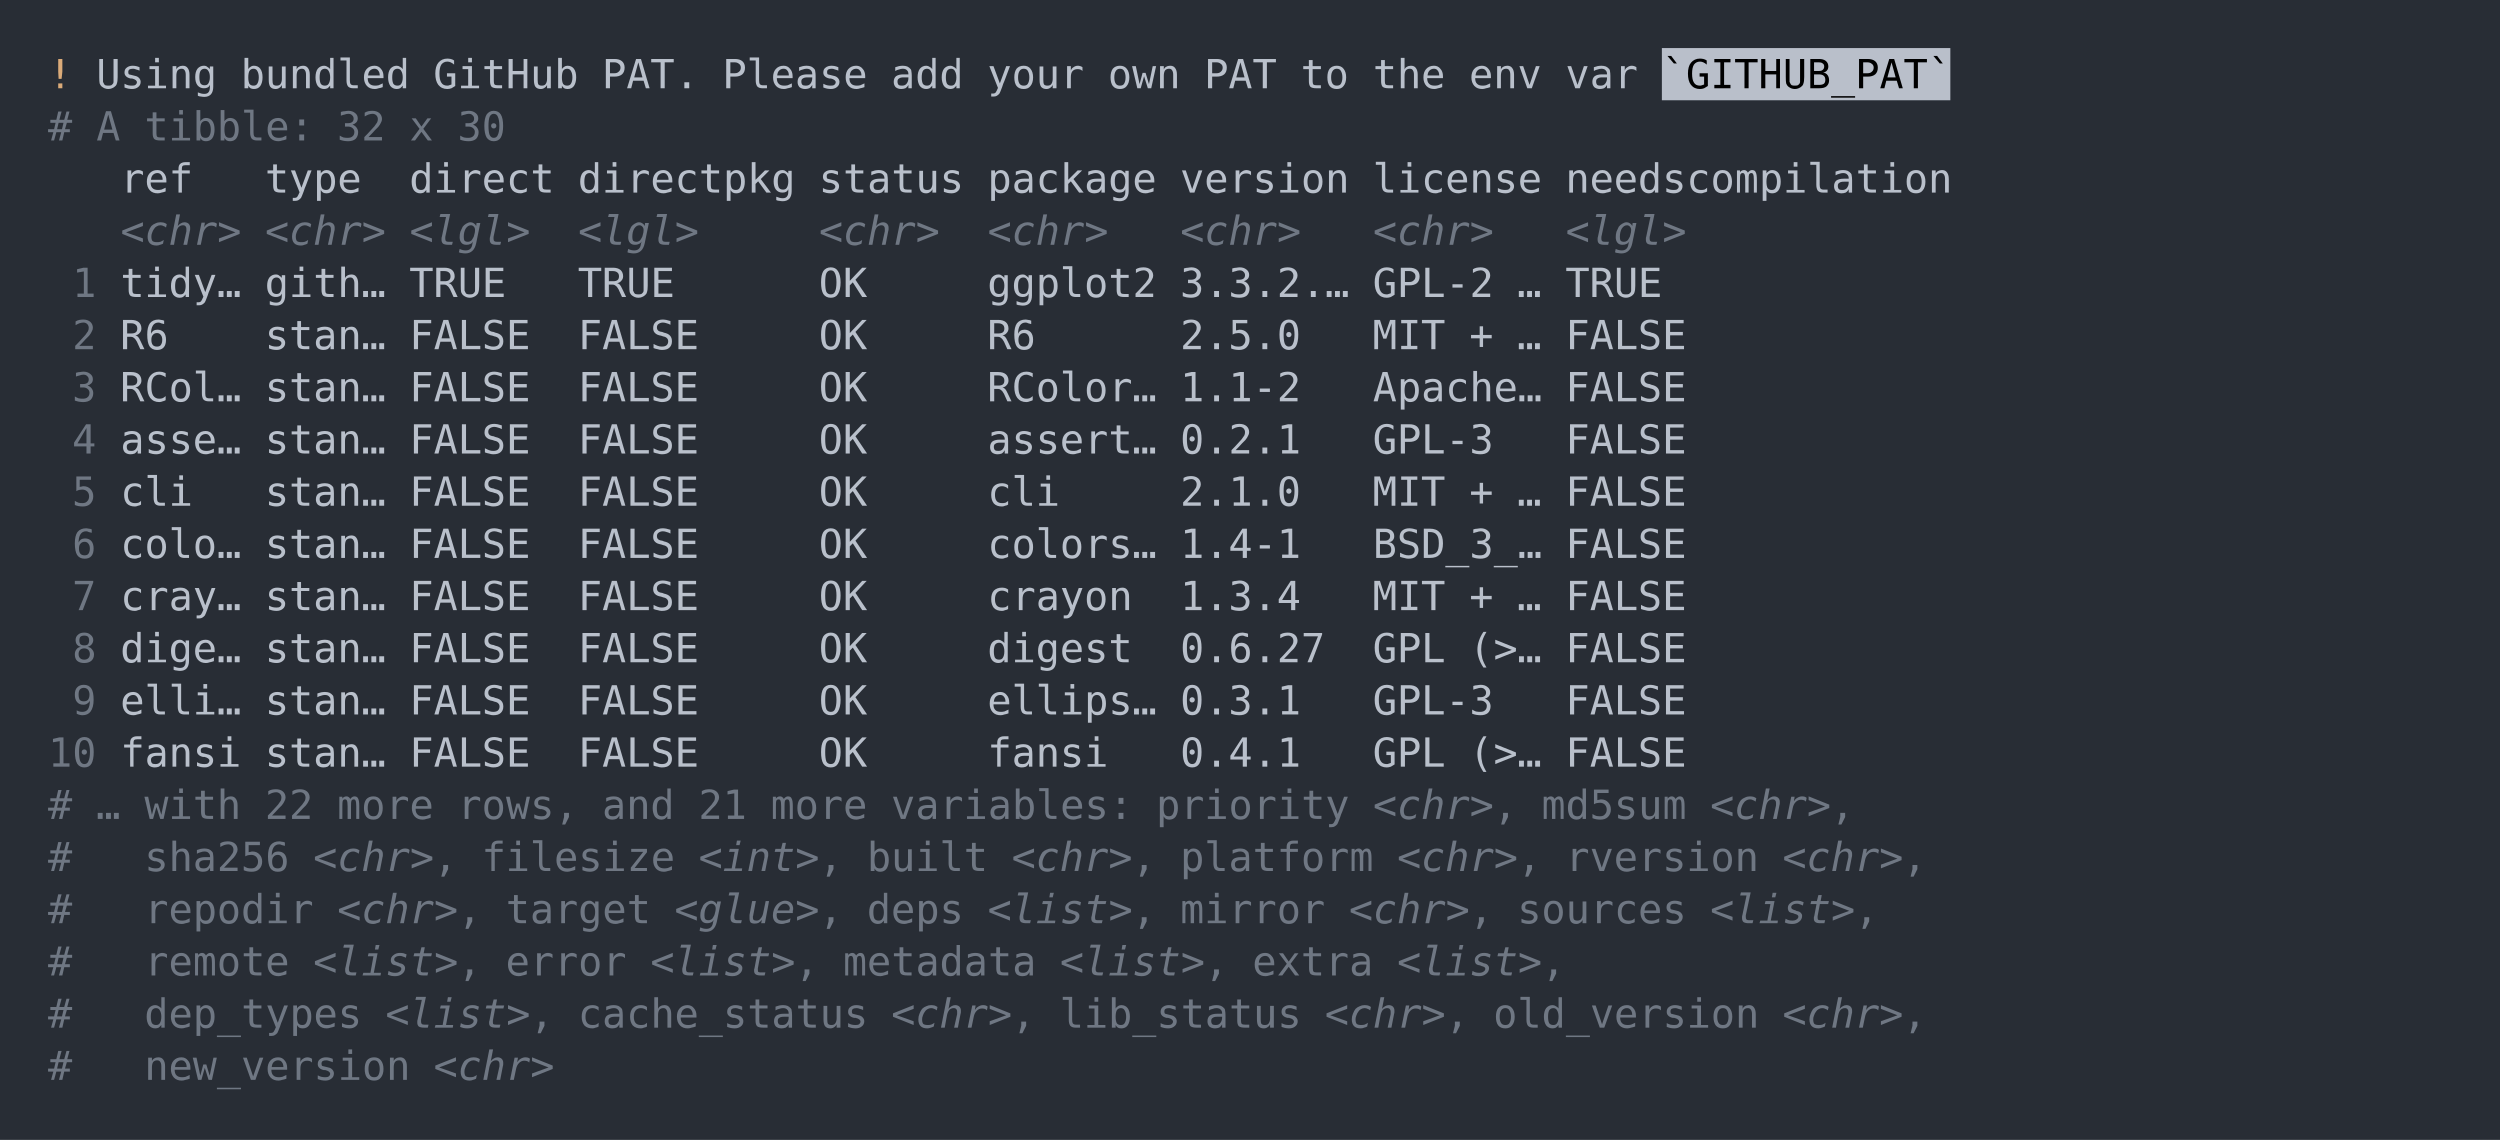
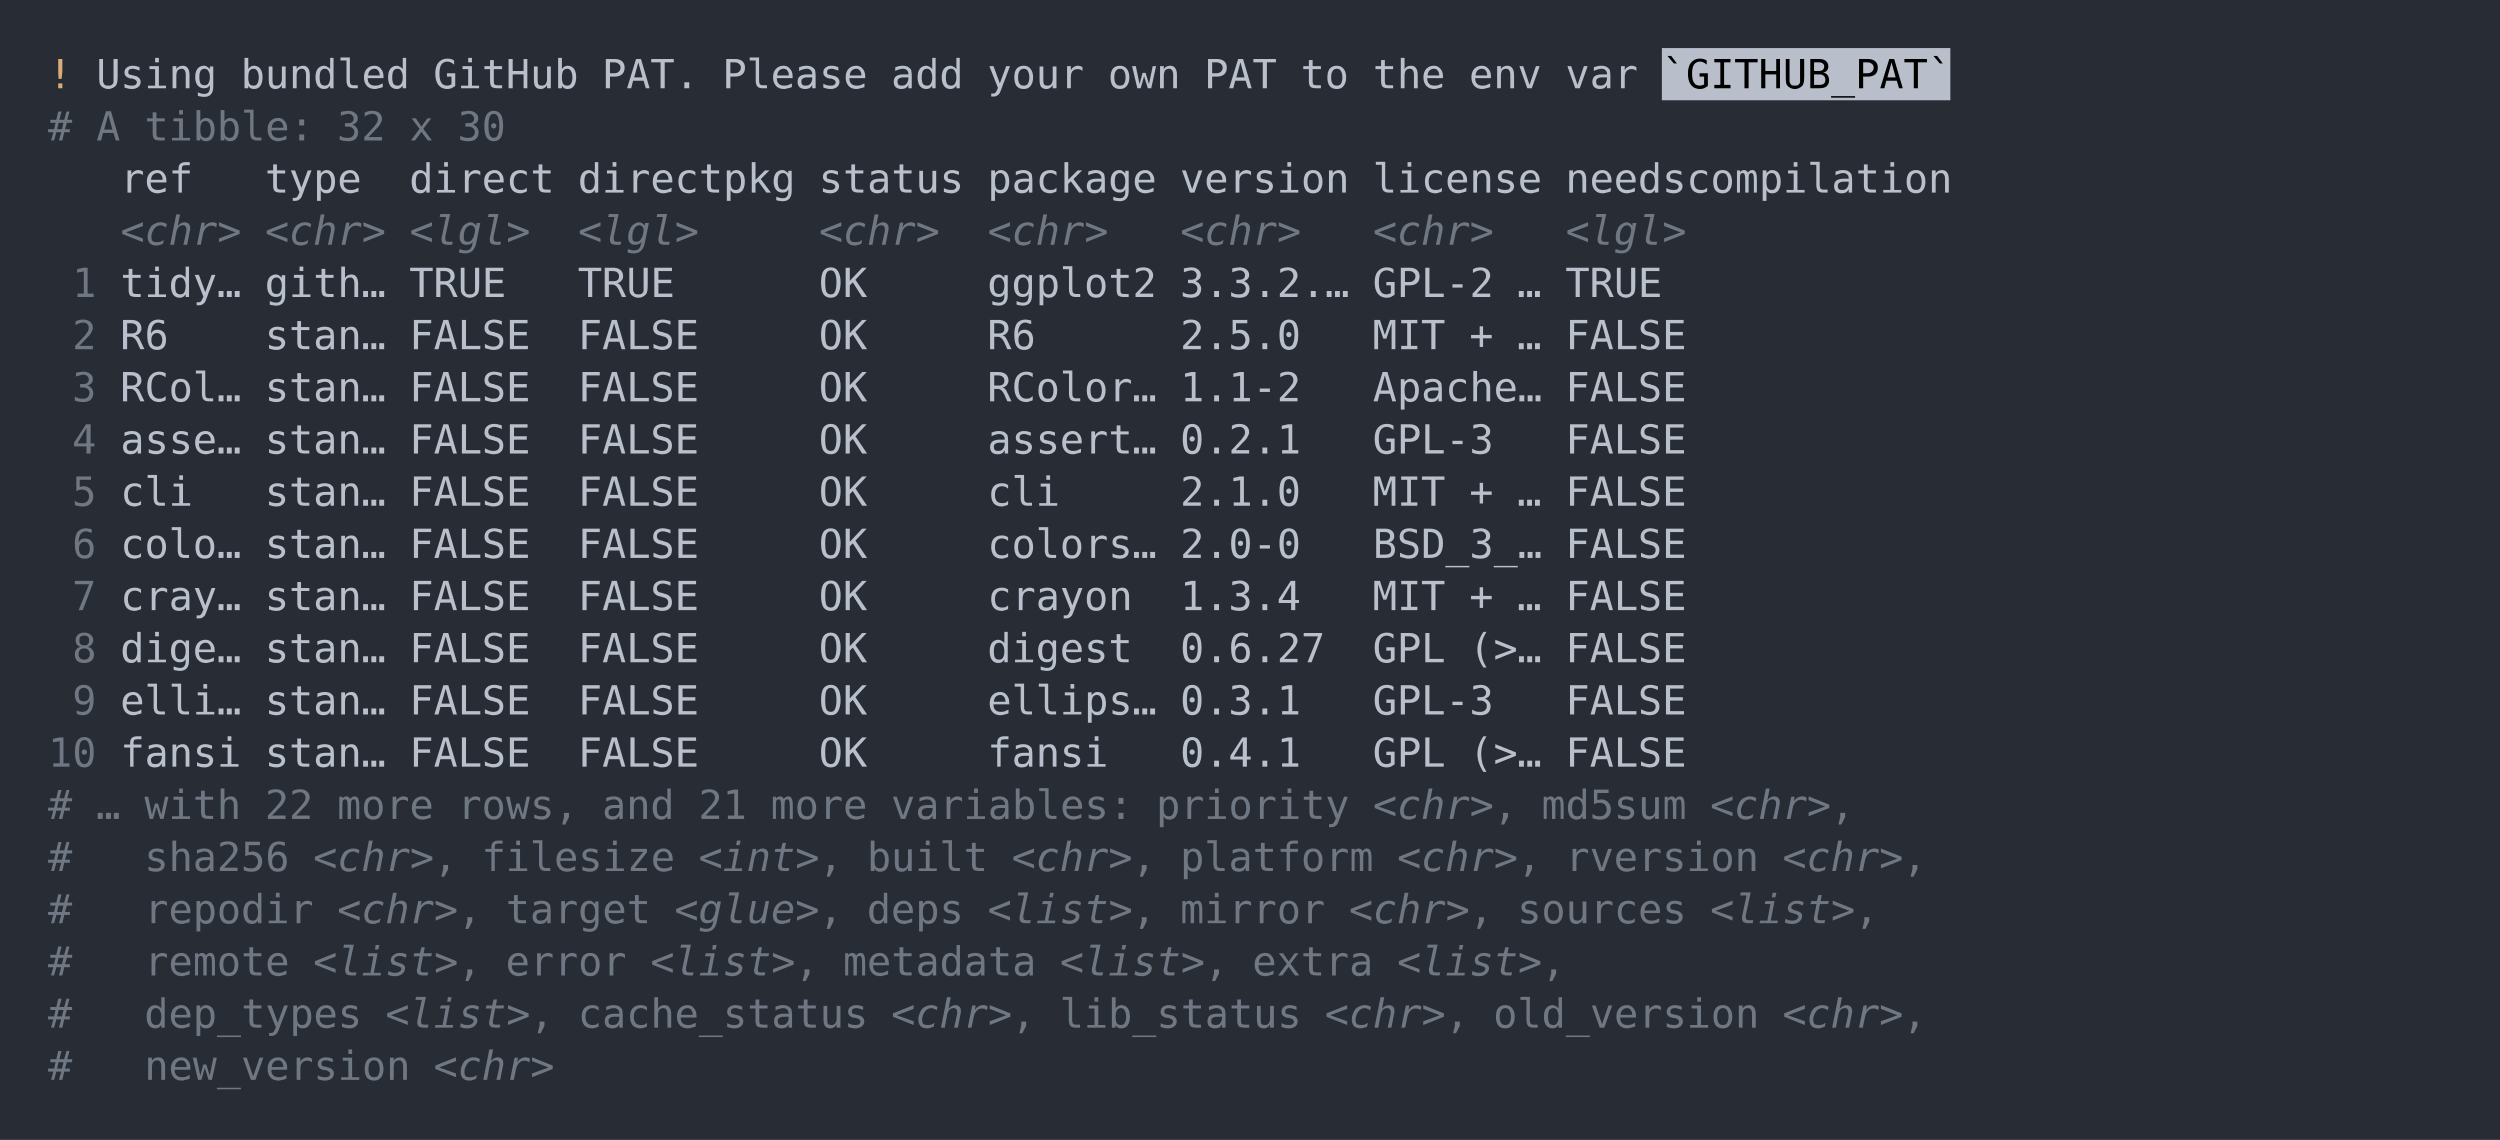
<svg xmlns="http://www.w3.org/2000/svg" xmlns:xlink="http://www.w3.org/1999/xlink" width="1040" height="474.2">
  <rect width="1040" height="474.2" rx="0" ry="0" class="a" />
  <svg height="434.2" viewBox="0 0 100 43.42" width="1000" x="20" y="20">
    <style>.a{fill:rgb(40,45,53)}.b{font-family:'Fira Code',Monaco,Consolas,Menlo,'Bitstream Vera Sans Mono','Powerline Symbols',monospace}.c{fill:transparent}.d{fill:rgb(219,171,121);white-space:pre}.e{fill:rgb(185,192,203);white-space:pre}.f{fill:rgb(185,191,202)}.g{white-space:pre}.h{fill:rgb(111,119,131);white-space:pre}.i{fill:rgb(111,119,131);font-style:italic;white-space:pre}</style>
    <g font-family="'Fira Code',Monaco,Consolas,Menlo,'Bitstream Vera Sans Mono','Powerline Symbols',monospace" font-size="1.67" class="b">
      <defs>
        <symbol id="a">
          <rect height="21" width="100" x="0" y="0" class="c" />
        </symbol>
      </defs>
      <rect height="43.42" width="100" class="a" />
      <svg x="0" y="0" width="100">
        <svg x="0">
          <use xlink:href="#a" />
          <text x="0" y="1.67" class="d">!</text>
          <text x="2.004" y="1.67" class="e">Using</text>
          <text x="8.016" y="1.67" class="e">bundled</text>
          <text x="16.032" y="1.67" class="e">GitHub</text>
          <text x="23.046" y="1.67" class="e">PAT.</text>
          <text x="28.056" y="1.67" class="e">Please</text>
          <text x="35.07" y="1.67" class="e">add</text>
          <text x="39.078" y="1.67" class="e">your</text>
          <text x="44.088" y="1.67" class="e">own</text>
          <text x="48.096" y="1.67" class="e">PAT</text>
          <text x="52.104" y="1.67" class="e">to</text>
          <text x="55.11" y="1.67" class="e">the</text>
          <text x="59.118" y="1.67" class="e">env</text>
          <text x="63.126" y="1.67" class="e">var</text>
          <rect height="2.171" width="12" x="67.134" y="0" class="f" />
          <text x="67.134" y="1.67" class="g">`GITHUB_PAT`</text>
          <text x="0" y="3.841" class="h">#</text>
          <text x="2.004" y="3.841" class="h">A</text>
          <text x="4.008" y="3.841" class="h">tibble:</text>
          <text x="12.024" y="3.841" class="h">32</text>
          <text x="15.03" y="3.841" class="h">x</text>
          <text x="17.034" y="3.841" class="h">30</text>
          <text x="3.006" y="6.012" class="e">ref</text>
          <text x="9.018" y="6.012" class="e">type</text>
          <text x="15.03" y="6.012" class="e">direct</text>
          <text x="22.044" y="6.012" class="e">directpkg</text>
          <text x="32.064" y="6.012" class="e">status</text>
          <text x="39.078" y="6.012" class="e">package</text>
          <text x="47.094" y="6.012" class="e">version</text>
          <text x="55.11" y="6.012" class="e">license</text>
          <text x="63.126" y="6.012" class="e">needscompilation</text>
          <text x="3.006" y="8.183" class="i">&lt;chr&gt;</text>
          <text x="9.018" y="8.183" class="i">&lt;chr&gt;</text>
          <text x="15.03" y="8.183" class="i">&lt;lgl&gt;</text>
          <text x="22.044" y="8.183" class="i">&lt;lgl&gt;</text>
          <text x="32.064" y="8.183" class="i">&lt;chr&gt;</text>
          <text x="39.078" y="8.183" class="i">&lt;chr&gt;</text>
          <text x="47.094" y="8.183" class="i">&lt;chr&gt;</text>
          <text x="55.11" y="8.183" class="i">&lt;chr&gt;</text>
          <text x="63.126" y="8.183" class="i">&lt;lgl&gt;</text>
          <text x="1.002" y="10.354" class="h">1</text>
          <text x="3.006" y="10.354" class="e">tidy…</text>
          <text x="9.018" y="10.354" class="e">gith…</text>
          <text x="15.03" y="10.354" class="e">TRUE</text>
          <text x="22.044" y="10.354" class="e">TRUE</text>
          <text x="32.064" y="10.354" class="e">OK</text>
          <text x="39.078" y="10.354" class="e">ggplot2</text>
          <text x="47.094" y="10.354" class="e">3.3.2.…</text>
          <text x="55.11" y="10.354" class="e">GPL-2</text>
          <text x="61.122" y="10.354" class="e">…</text>
          <text x="63.126" y="10.354" class="e">TRUE</text>
          <text x="1.002" y="12.525" class="h">2</text>
          <text x="3.006" y="12.525" class="e">R6</text>
          <text x="9.018" y="12.525" class="e">stan…</text>
          <text x="15.03" y="12.525" class="e">FALSE</text>
          <text x="22.044" y="12.525" class="e">FALSE</text>
          <text x="32.064" y="12.525" class="e">OK</text>
          <text x="39.078" y="12.525" class="e">R6</text>
          <text x="47.094" y="12.525" class="e">2.5.0</text>
          <text x="55.11" y="12.525" class="e">MIT</text>
          <text x="59.118" y="12.525" class="e">+</text>
          <text x="61.122" y="12.525" class="e">…</text>
          <text x="63.126" y="12.525" class="e">FALSE</text>
          <text x="1.002" y="14.696" class="h">3</text>
          <text x="3.006" y="14.696" class="e">RCol…</text>
          <text x="9.018" y="14.696" class="e">stan…</text>
          <text x="15.03" y="14.696" class="e">FALSE</text>
          <text x="22.044" y="14.696" class="e">FALSE</text>
          <text x="32.064" y="14.696" class="e">OK</text>
          <text x="39.078" y="14.696" class="e">RColor…</text>
          <text x="47.094" y="14.696" class="e">1.1-2</text>
          <text x="55.11" y="14.696" class="e">Apache…</text>
          <text x="63.126" y="14.696" class="e">FALSE</text>
          <text x="1.002" y="16.867" class="h">4</text>
          <text x="3.006" y="16.867" class="e">asse…</text>
          <text x="9.018" y="16.867" class="e">stan…</text>
          <text x="15.03" y="16.867" class="e">FALSE</text>
          <text x="22.044" y="16.867" class="e">FALSE</text>
          <text x="32.064" y="16.867" class="e">OK</text>
          <text x="39.078" y="16.867" class="e">assert…</text>
          <text x="47.094" y="16.867" class="e">0.2.1</text>
          <text x="55.11" y="16.867" class="e">GPL-3</text>
          <text x="63.126" y="16.867" class="e">FALSE</text>
          <text x="1.002" y="19.038" class="h">5</text>
          <text x="3.006" y="19.038" class="e">cli</text>
          <text x="9.018" y="19.038" class="e">stan…</text>
          <text x="15.03" y="19.038" class="e">FALSE</text>
          <text x="22.044" y="19.038" class="e">FALSE</text>
          <text x="32.064" y="19.038" class="e">OK</text>
          <text x="39.078" y="19.038" class="e">cli</text>
          <text x="47.094" y="19.038" class="e">2.1.0</text>
          <text x="55.11" y="19.038" class="e">MIT</text>
          <text x="59.118" y="19.038" class="e">+</text>
          <text x="61.122" y="19.038" class="e">…</text>
          <text x="63.126" y="19.038" class="e">FALSE</text>
          <text x="1.002" y="21.209" class="h">6</text>
          <text x="3.006" y="21.209" class="e">colo…</text>
          <text x="9.018" y="21.209" class="e">stan…</text>
          <text x="15.03" y="21.209" class="e">FALSE</text>
          <text x="22.044" y="21.209" class="e">FALSE</text>
          <text x="32.064" y="21.209" class="e">OK</text>
          <text x="39.078" y="21.209" class="e">colors…</text>
-           <text x="47.094" y="21.209" class="e">1.4-1</text>
+           <text x="47.094" y="21.209" class="e">2.0-0</text>
          <text x="55.11" y="21.209" class="e">BSD_3_…</text>
          <text x="63.126" y="21.209" class="e">FALSE</text>
          <text x="1.002" y="23.38" class="h">7</text>
          <text x="3.006" y="23.38" class="e">cray…</text>
          <text x="9.018" y="23.38" class="e">stan…</text>
          <text x="15.03" y="23.38" class="e">FALSE</text>
          <text x="22.044" y="23.38" class="e">FALSE</text>
          <text x="32.064" y="23.38" class="e">OK</text>
          <text x="39.078" y="23.38" class="e">crayon</text>
          <text x="47.094" y="23.38" class="e">1.3.4</text>
          <text x="55.11" y="23.38" class="e">MIT</text>
          <text x="59.118" y="23.38" class="e">+</text>
          <text x="61.122" y="23.38" class="e">…</text>
          <text x="63.126" y="23.38" class="e">FALSE</text>
          <text x="1.002" y="25.551" class="h">8</text>
          <text x="3.006" y="25.551" class="e">dige…</text>
          <text x="9.018" y="25.551" class="e">stan…</text>
          <text x="15.03" y="25.551" class="e">FALSE</text>
          <text x="22.044" y="25.551" class="e">FALSE</text>
          <text x="32.064" y="25.551" class="e">OK</text>
          <text x="39.078" y="25.551" class="e">digest</text>
          <text x="47.094" y="25.551" class="e">0.6.27</text>
          <text x="55.11" y="25.551" class="e">GPL</text>
          <text x="59.118" y="25.551" class="e">(&gt;…</text>
          <text x="63.126" y="25.551" class="e">FALSE</text>
          <text x="1.002" y="27.722" class="h">9</text>
          <text x="3.006" y="27.722" class="e">elli…</text>
          <text x="9.018" y="27.722" class="e">stan…</text>
          <text x="15.03" y="27.722" class="e">FALSE</text>
          <text x="22.044" y="27.722" class="e">FALSE</text>
          <text x="32.064" y="27.722" class="e">OK</text>
          <text x="39.078" y="27.722" class="e">ellips…</text>
          <text x="47.094" y="27.722" class="e">0.3.1</text>
          <text x="55.11" y="27.722" class="e">GPL-3</text>
          <text x="63.126" y="27.722" class="e">FALSE</text>
          <text x="0" y="29.893" class="h">10</text>
          <text x="3.006" y="29.893" class="e">fansi</text>
          <text x="9.018" y="29.893" class="e">stan…</text>
          <text x="15.03" y="29.893" class="e">FALSE</text>
          <text x="22.044" y="29.893" class="e">FALSE</text>
          <text x="32.064" y="29.893" class="e">OK</text>
          <text x="39.078" y="29.893" class="e">fansi</text>
          <text x="47.094" y="29.893" class="e">0.4.1</text>
          <text x="55.11" y="29.893" class="e">GPL</text>
          <text x="59.118" y="29.893" class="e">(&gt;…</text>
          <text x="63.126" y="29.893" class="e">FALSE</text>
          <text x="0" y="32.064" class="h">#</text>
          <text x="2.004" y="32.064" class="h">…</text>
          <text x="4.008" y="32.064" class="h">with</text>
          <text x="9.018" y="32.064" class="h">22</text>
          <text x="12.024" y="32.064" class="h">more</text>
          <text x="17.034" y="32.064" class="h">rows,</text>
          <text x="23.046" y="32.064" class="h">and</text>
          <text x="27.054" y="32.064" class="h">21</text>
          <text x="30.06" y="32.064" class="h">more</text>
          <text x="35.07" y="32.064" class="h">variables:</text>
          <text x="46.092" y="32.064" class="h">priority</text>
          <text x="55.11" y="32.064" class="i">&lt;chr&gt;</text>
          <text x="60.12" y="32.064" class="h">,</text>
          <text x="62.124" y="32.064" class="h">md5sum</text>
          <text x="69.138" y="32.064" class="i">&lt;chr&gt;</text>
          <text x="74.148" y="32.064" class="h">,</text>
          <text x="0" y="34.235" class="h">#</text>
          <text x="4.008" y="34.235" class="h">sha256</text>
          <text x="11.022" y="34.235" class="i">&lt;chr&gt;</text>
          <text x="16.032" y="34.235" class="h">,</text>
          <text x="18.036" y="34.235" class="h">filesize</text>
          <text x="27.054" y="34.235" class="i">&lt;int&gt;</text>
          <text x="32.064" y="34.235" class="h">,</text>
          <text x="34.068" y="34.235" class="h">built</text>
          <text x="40.08" y="34.235" class="i">&lt;chr&gt;</text>
          <text x="45.09" y="34.235" class="h">,</text>
          <text x="47.094" y="34.235" class="h">platform</text>
          <text x="56.112" y="34.235" class="i">&lt;chr&gt;</text>
          <text x="61.122" y="34.235" class="h">,</text>
          <text x="63.126" y="34.235" class="h">rversion</text>
          <text x="72.144" y="34.235" class="i">&lt;chr&gt;</text>
          <text x="77.154" y="34.235" class="h">,</text>
          <text x="0" y="36.406" class="h">#</text>
          <text x="4.008" y="36.406" class="h">repodir</text>
          <text x="12.024" y="36.406" class="i">&lt;chr&gt;</text>
          <text x="17.034" y="36.406" class="h">,</text>
          <text x="19.038" y="36.406" class="h">target</text>
          <text x="26.052" y="36.406" class="i">&lt;glue&gt;</text>
          <text x="32.064" y="36.406" class="h">,</text>
          <text x="34.068" y="36.406" class="h">deps</text>
          <text x="39.078" y="36.406" class="i">&lt;list&gt;</text>
          <text x="45.09" y="36.406" class="h">,</text>
          <text x="47.094" y="36.406" class="h">mirror</text>
          <text x="54.108" y="36.406" class="i">&lt;chr&gt;</text>
          <text x="59.118" y="36.406" class="h">,</text>
          <text x="61.122" y="36.406" class="h">sources</text>
          <text x="69.138" y="36.406" class="i">&lt;list&gt;</text>
          <text x="75.15" y="36.406" class="h">,</text>
          <text x="0" y="38.577" class="h">#</text>
          <text x="4.008" y="38.577" class="h">remote</text>
          <text x="11.022" y="38.577" class="i">&lt;list&gt;</text>
          <text x="17.034" y="38.577" class="h">,</text>
          <text x="19.038" y="38.577" class="h">error</text>
          <text x="25.05" y="38.577" class="i">&lt;list&gt;</text>
          <text x="31.062" y="38.577" class="h">,</text>
          <text x="33.066" y="38.577" class="h">metadata</text>
          <text x="42.084" y="38.577" class="i">&lt;list&gt;</text>
          <text x="48.096" y="38.577" class="h">,</text>
          <text x="50.1" y="38.577" class="h">extra</text>
          <text x="56.112" y="38.577" class="i">&lt;list&gt;</text>
          <text x="62.124" y="38.577" class="h">,</text>
          <text x="0" y="40.748" class="h">#</text>
          <text x="4.008" y="40.748" class="h">dep_types</text>
          <text x="14.028" y="40.748" class="i">&lt;list&gt;</text>
          <text x="20.04" y="40.748" class="h">,</text>
          <text x="22.044" y="40.748" class="h">cache_status</text>
          <text x="35.07" y="40.748" class="i">&lt;chr&gt;</text>
          <text x="40.08" y="40.748" class="h">,</text>
          <text x="42.084" y="40.748" class="h">lib_status</text>
          <text x="53.106" y="40.748" class="i">&lt;chr&gt;</text>
          <text x="58.116" y="40.748" class="h">,</text>
          <text x="60.12" y="40.748" class="h">old_version</text>
          <text x="72.144" y="40.748" class="i">&lt;chr&gt;</text>
          <text x="77.154" y="40.748" class="h">,</text>
          <text x="0" y="42.919" class="h">#</text>
          <text x="4.008" y="42.919" class="h">new_version</text>
          <text x="16.032" y="42.919" class="i">&lt;chr&gt;</text>
        </svg>
      </svg>
    </g>
  </svg>
</svg>
